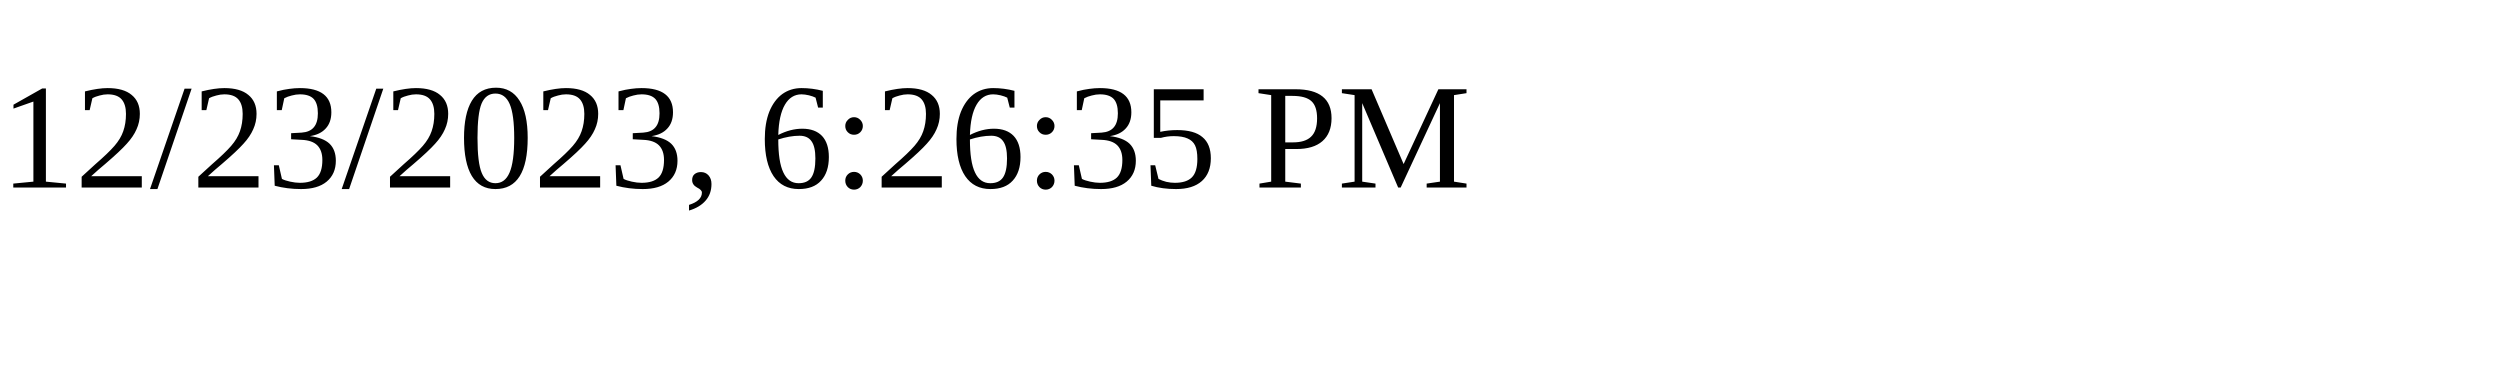
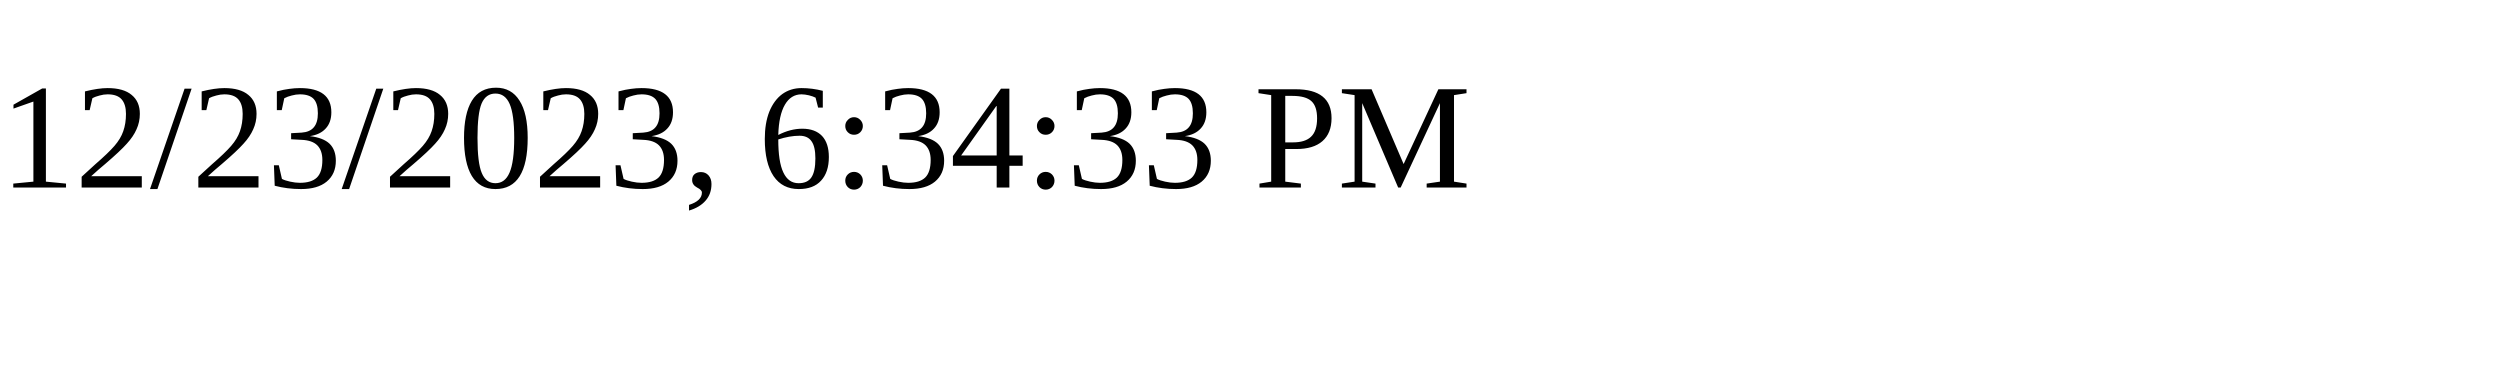
<svg xmlns="http://www.w3.org/2000/svg" height="30" width="200">
-   <text x="0" y="15">12/23/2023, 6:26:35 PM</text>
+   <text x="0" y="15">12/23/2023, 6:34:33 PM</text>
</svg>
